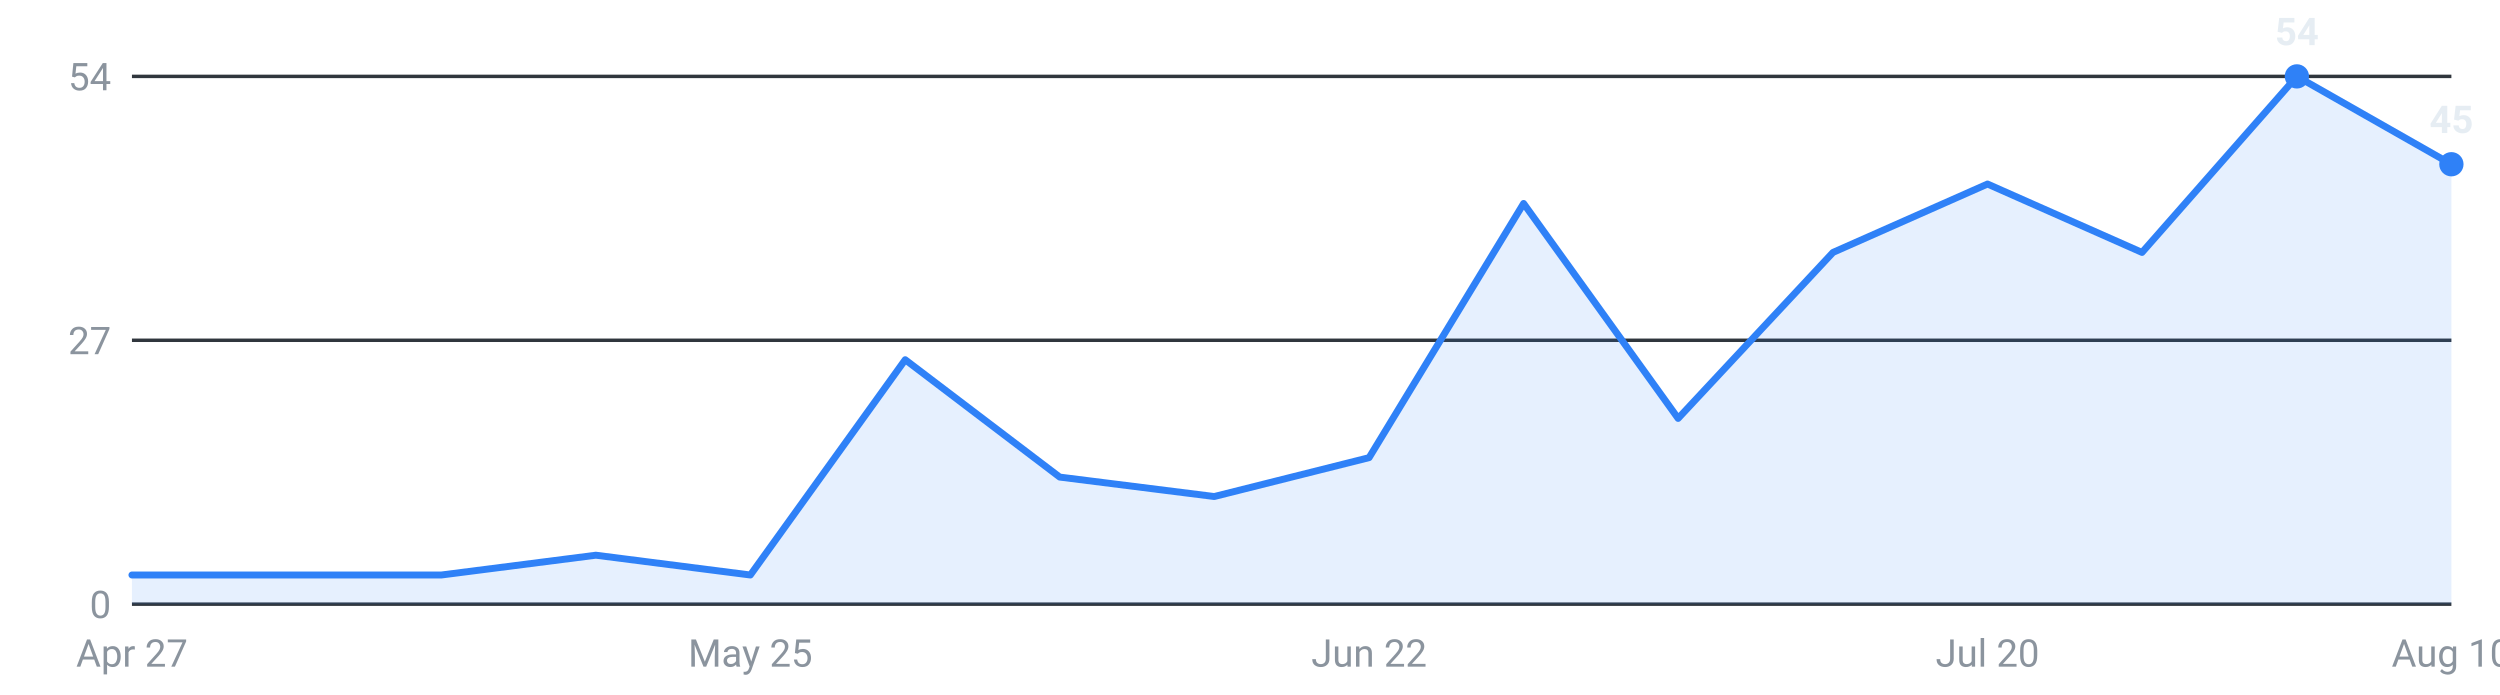
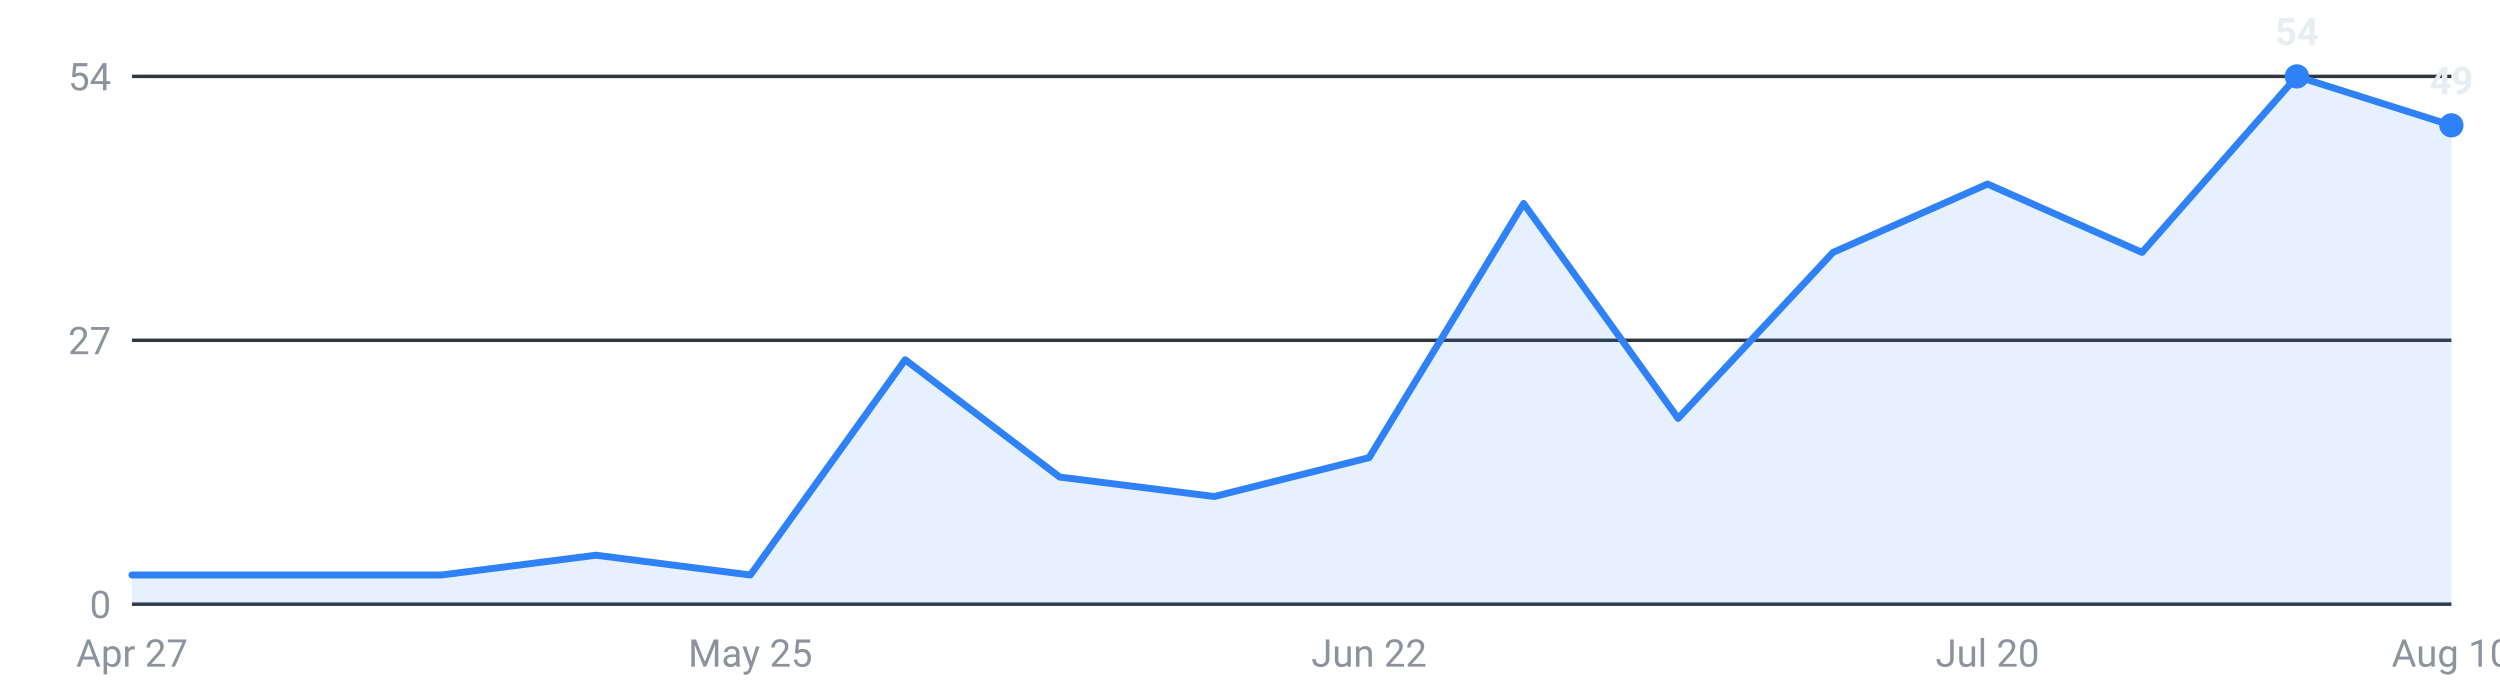
<svg xmlns="http://www.w3.org/2000/svg" viewBox="0 0 720 200" width="720" height="200" role="img" aria-label="Internships posted per week, last 16 weeks">
  <g font-family="-apple-system,Segoe UI,Roboto,sans-serif" font-size="11">
    <line x1="38" y1="174.0" x2="706" y2="174.0" stroke="#30363d" stroke-width="1" />
    <text x="32" y="178.0" text-anchor="end" fill="#8b949e">0</text>
    <line x1="38" y1="98.0" x2="706" y2="98.0" stroke="#30363d" stroke-width="1" />
    <text x="32" y="102.0" text-anchor="end" fill="#8b949e">27</text>
    <line x1="38" y1="22.0" x2="706" y2="22.0" stroke="#30363d" stroke-width="1" />
    <text x="32" y="26.0" text-anchor="end" fill="#8b949e">54</text>
-     <path d="M38.0,174 L38.0,165.6 L82.5,165.6 L127.1,165.6 L171.6,159.9 L216.1,165.6 L260.7,103.6 L305.2,137.4 L349.7,143.0 L394.3,131.8 L438.8,58.6 L483.3,120.5 L527.9,72.7 L572.4,53.0 L616.9,72.7 L661.5,22.0 L706.0,47.3 L706.0,174 Z" fill="#2f81f7" fill-opacity="0.12" />
-     <polyline points="38.0,165.6 82.5,165.6 127.1,165.6 171.6,159.9 216.1,165.6 260.7,103.6 305.2,137.4 349.7,143.0 394.3,131.8 438.8,58.6 483.3,120.5 527.9,72.7 572.4,53.0 616.9,72.7 661.5,22.0 706.0,47.3" fill="none" stroke="#2f81f7" stroke-width="2" stroke-linejoin="round" stroke-linecap="round" />
+     <path d="M38.0,174 L38.0,165.6 L82.5,165.6 L127.1,165.6 L171.6,159.9 L216.1,165.6 L260.7,103.6 L305.2,137.4 L349.7,143.0 L394.3,131.8 L438.8,58.6 L483.3,120.5 L527.9,72.7 L572.4,53.0 L616.9,72.7 L661.5,22.0 L706.0,36.1 L706.0,174 Z" fill="#2f81f7" fill-opacity="0.12" />
+     <polyline points="38.0,165.6 82.5,165.6 127.1,165.6 171.6,159.9 216.1,165.6 260.7,103.6 305.2,137.4 349.7,143.0 394.3,131.8 438.8,58.6 483.3,120.5 527.9,72.7 572.4,53.0 616.9,72.7 661.5,22.0 706.0,36.1" fill="none" stroke="#2f81f7" stroke-width="2" stroke-linejoin="round" stroke-linecap="round" />
    <circle cx="661.5" cy="22.0" r="3.5" fill="#2f81f7" />
    <text x="661.5" y="13.0" text-anchor="middle" fill="#e6edf3" font-weight="600">54</text>
-     <circle cx="706.0" cy="47.3" r="3.5" fill="#2f81f7" />
-     <text x="706.0" y="38.3" text-anchor="middle" fill="#e6edf3" font-weight="600">45</text>
+     <circle cx="706.0" cy="36.1" r="3.5" fill="#2f81f7" />
+     <text x="706.0" y="27.1" text-anchor="middle" fill="#e6edf3" font-weight="600">49</text>
    <text x="38.0" y="192" text-anchor="middle" fill="#8b949e">Apr 27</text>
    <text x="216.1" y="192" text-anchor="middle" fill="#8b949e">May 25</text>
    <text x="394.3" y="192" text-anchor="middle" fill="#8b949e">Jun 22</text>
    <text x="572.4" y="192" text-anchor="middle" fill="#8b949e">Jul 20</text>
    <text x="706.0" y="192" text-anchor="middle" fill="#8b949e">Aug 10</text>
  </g>
</svg>
